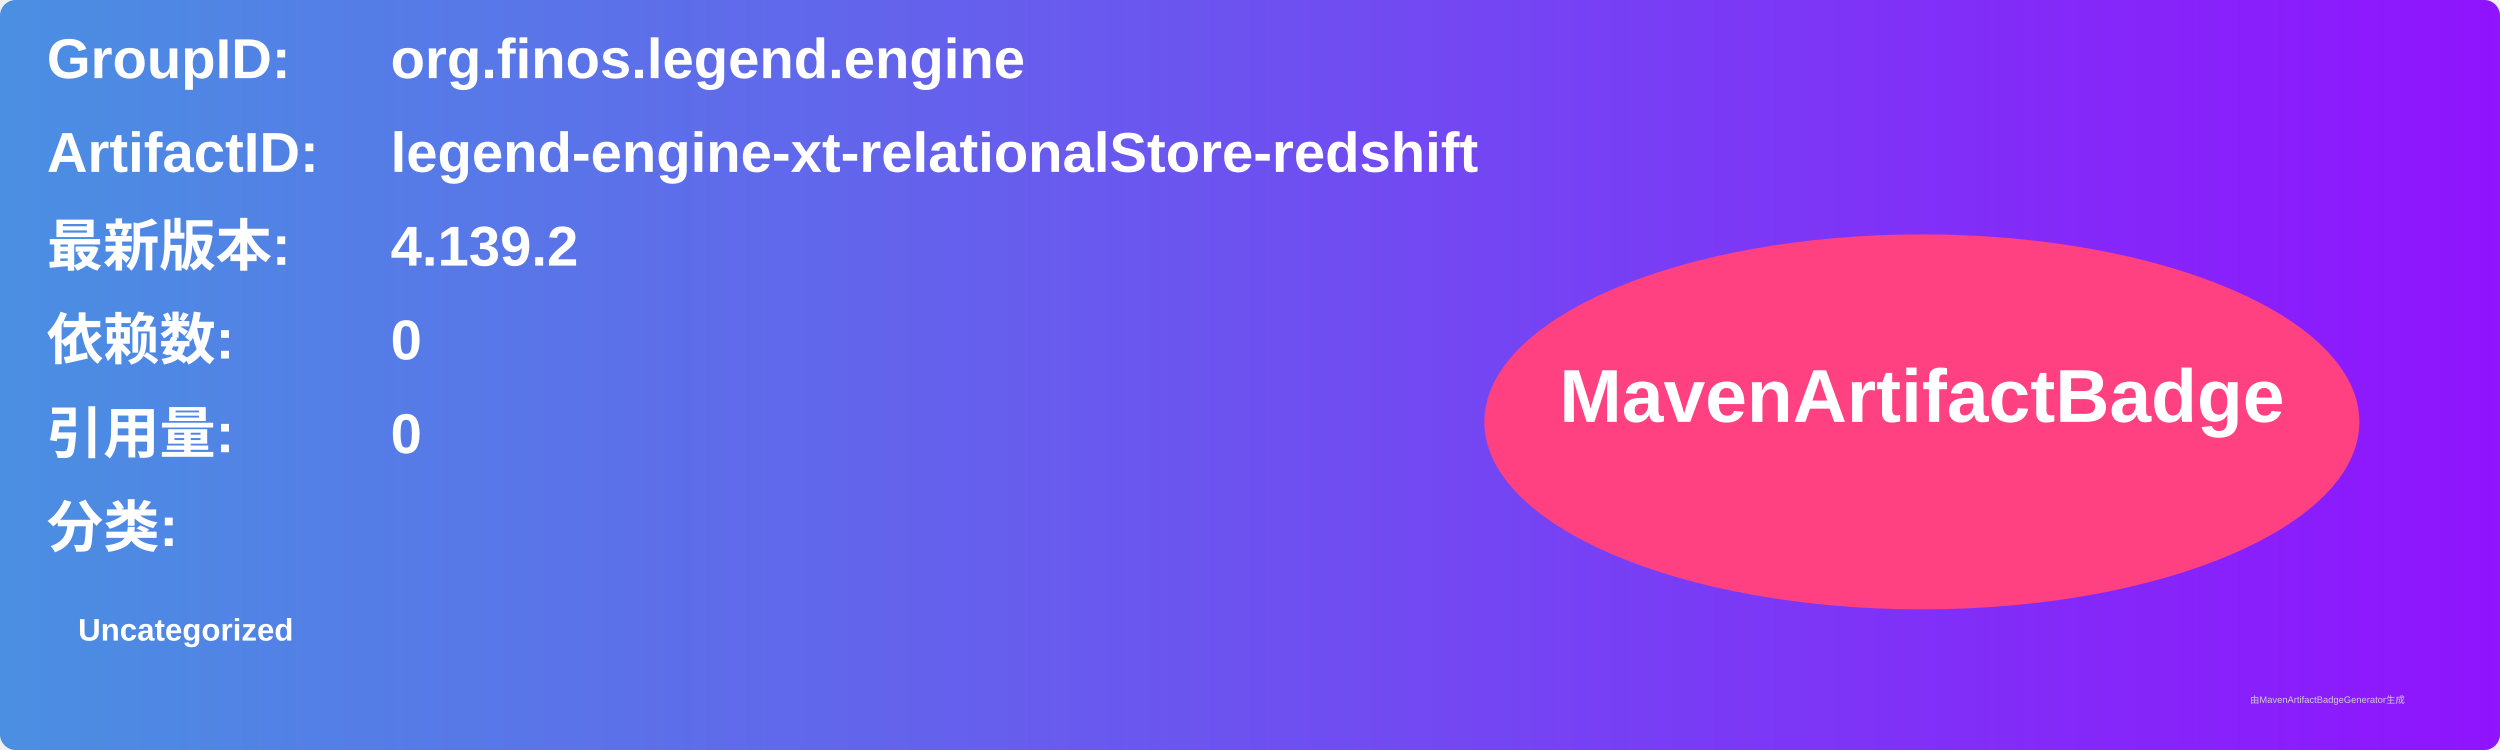
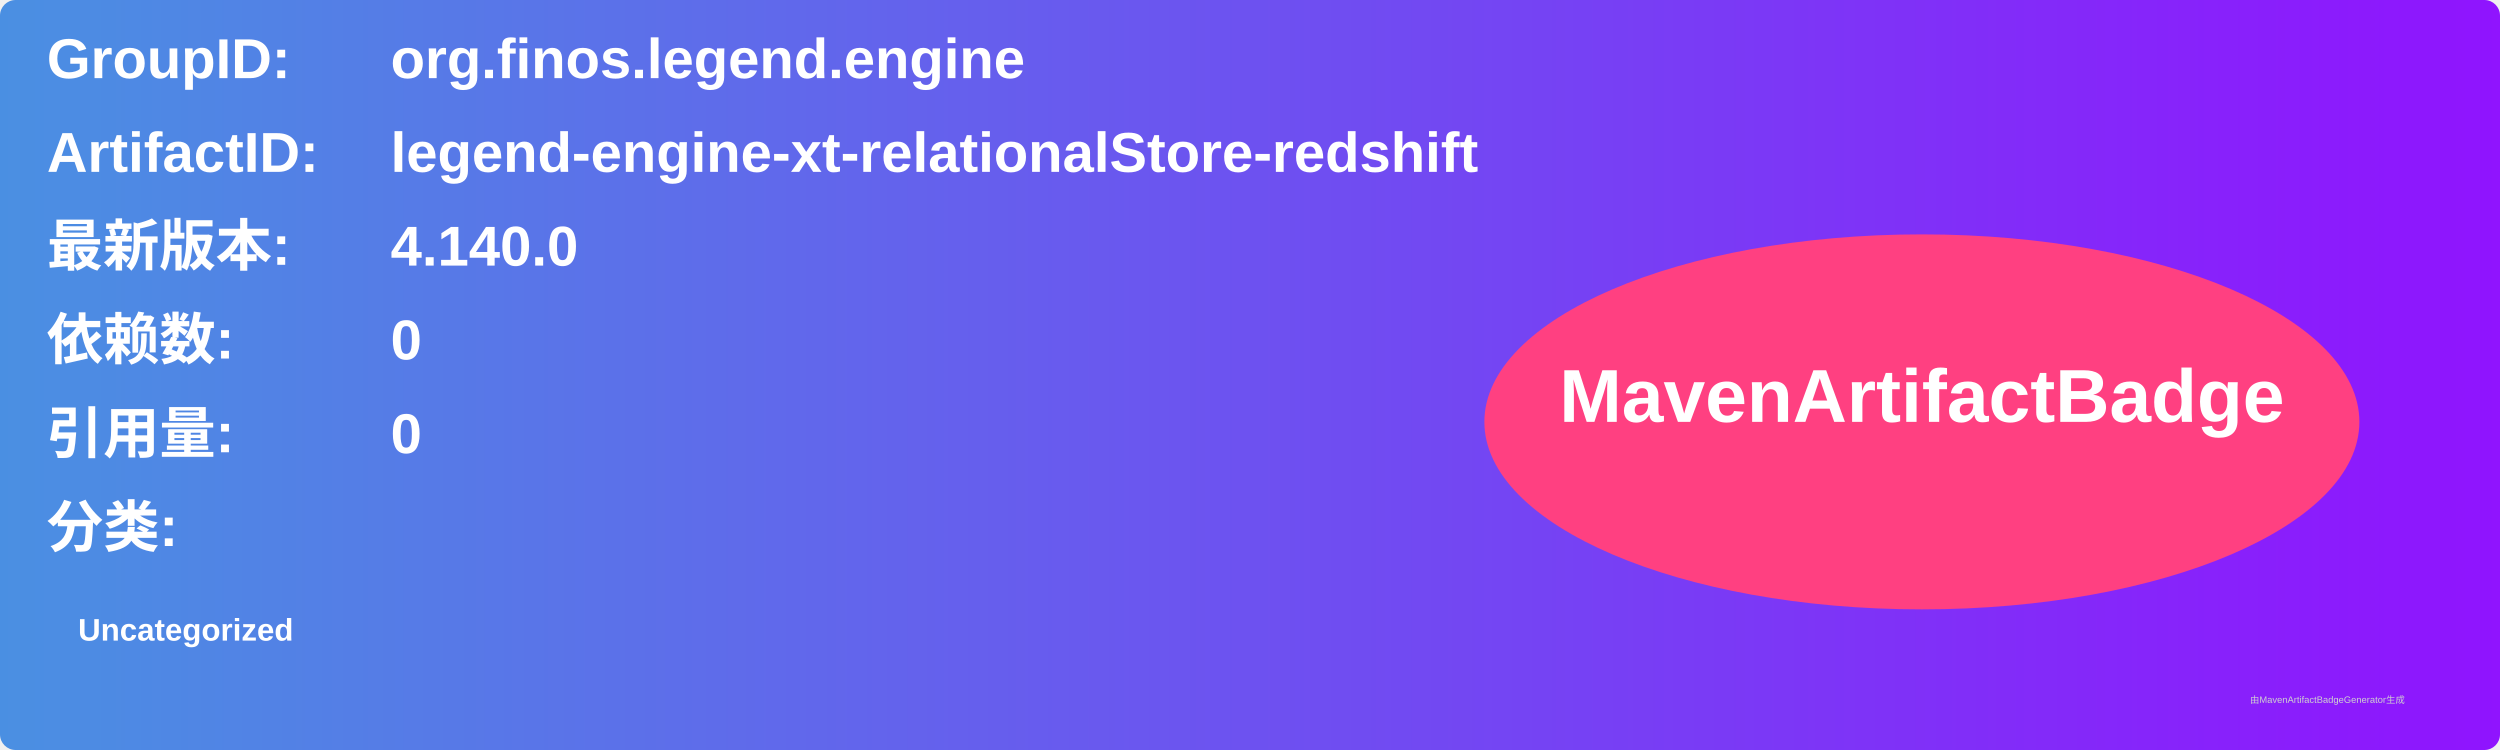
<svg xmlns="http://www.w3.org/2000/svg" width="800" height="240" viewBox="0 0 800 240">
  <linearGradient id="grad" x1="0%" y1="0%" x2="100%" y2="0%">
    <stop offset="0%" stop-color="#4a90e2" />
    <stop offset="100%" stop-color="#9013fe" />
  </linearGradient>
  <rect width="100%" height="100%" rx="5" ry="5" fill="url(#grad)" />
  <g transform="translate(15, 15)">
    <text x="0" y="10" font-family="Arial" font-size="18" fill="white" font-weight="bold" width="260">GroupID:</text>
    <text x="110" y="10" font-family="Arial" font-size="18" fill="white" font-weight="bold" width="460">org.finos.legend.engine</text>
    <text x="0" y="40" font-family="Arial" font-size="18" fill="white" font-weight="bold" width="260">ArtifactID:</text>
    <text x="110" y="40" font-family="Arial" font-size="18" fill="white" font-weight="bold" width="460">legend-engine-xt-relationalStore-redshift</text>
    <text x="0" y="70" font-family="Arial" font-size="18" fill="white" font-weight="bold">最新版本:</text>
    <text x="110" y="70" font-family="Arial" font-size="18" fill="white" font-weight="bold">
-       <tspan font-weight="bold">4.139.2</tspan>
+       <tspan font-weight="bold">4.140.0</tspan>
    </text>
    <text x="0" y="100" font-family="Arial" font-size="18" fill="white" font-weight="bold">依赖数: </text>
    <text x="110" y="100" font-family="Arial" font-size="18" fill="white">
      <tspan font-weight="bold">0</tspan>
    </text>
    <text x="0" y="130" font-family="Arial" font-size="18" fill="white" font-weight="bold">引用量: </text>
    <text x="110" y="130" font-family="Arial" font-size="18" fill="white">
      <tspan font-weight="bold">0</tspan>
    </text>
    <text x="0" y="160" font-family="Arial" font-size="18" fill="white" font-weight="bold">分类:</text>
    <text x="10" y="190" font-family="Arial" font-size="10" fill="white">
      <tspan font-weight="bold">Uncategorized</tspan>
    </text>
    <ellipse cx="600" cy="120" rx="140" ry="60" fill="#ff4081" />
    <text x="600" y="120" text-anchor="middle" font-family="Arial" font-size="24" fill="white" font-weight="bold">MavenArtifactBadge</text>
  </g>
  <text x="720" y="225" font-family="Arial" font-size="3" fill="#d0d0d0">由MavenArtifactBadgeGenerator生成</text>
</svg>
